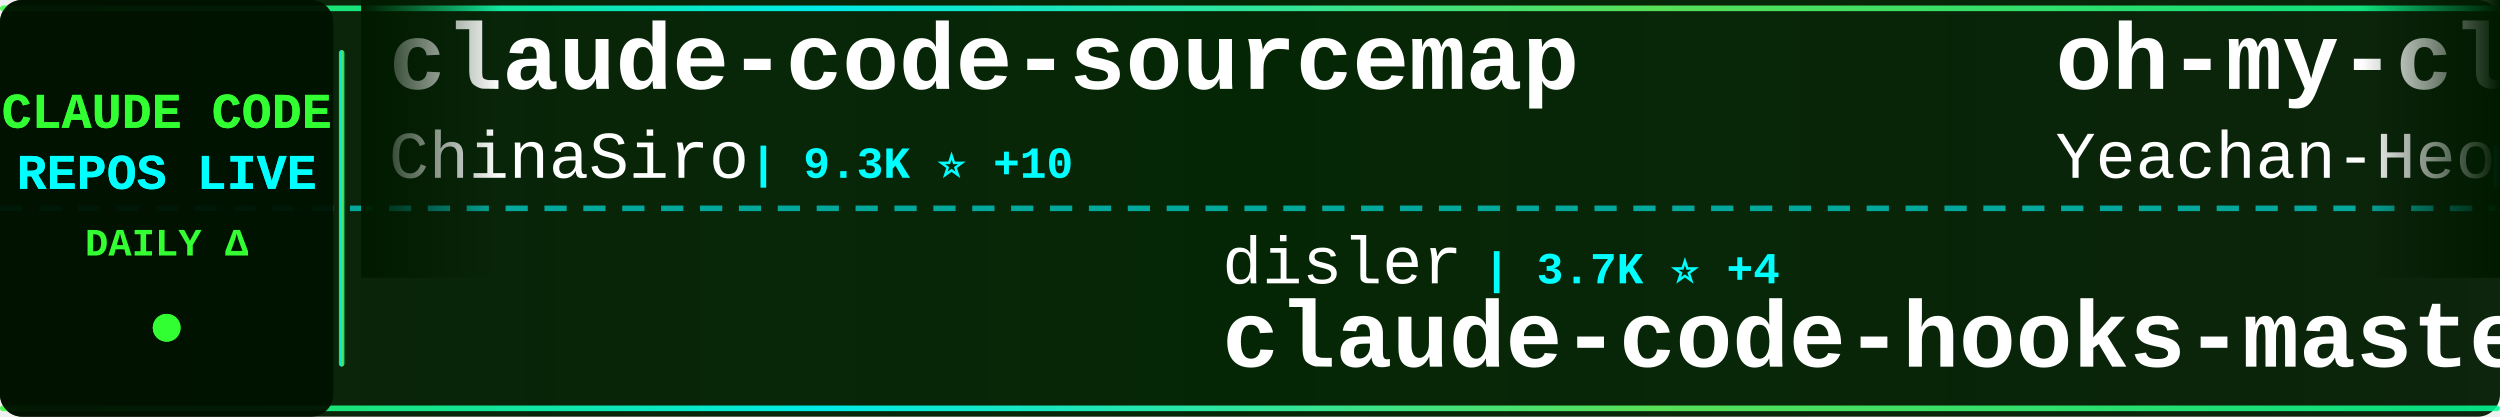
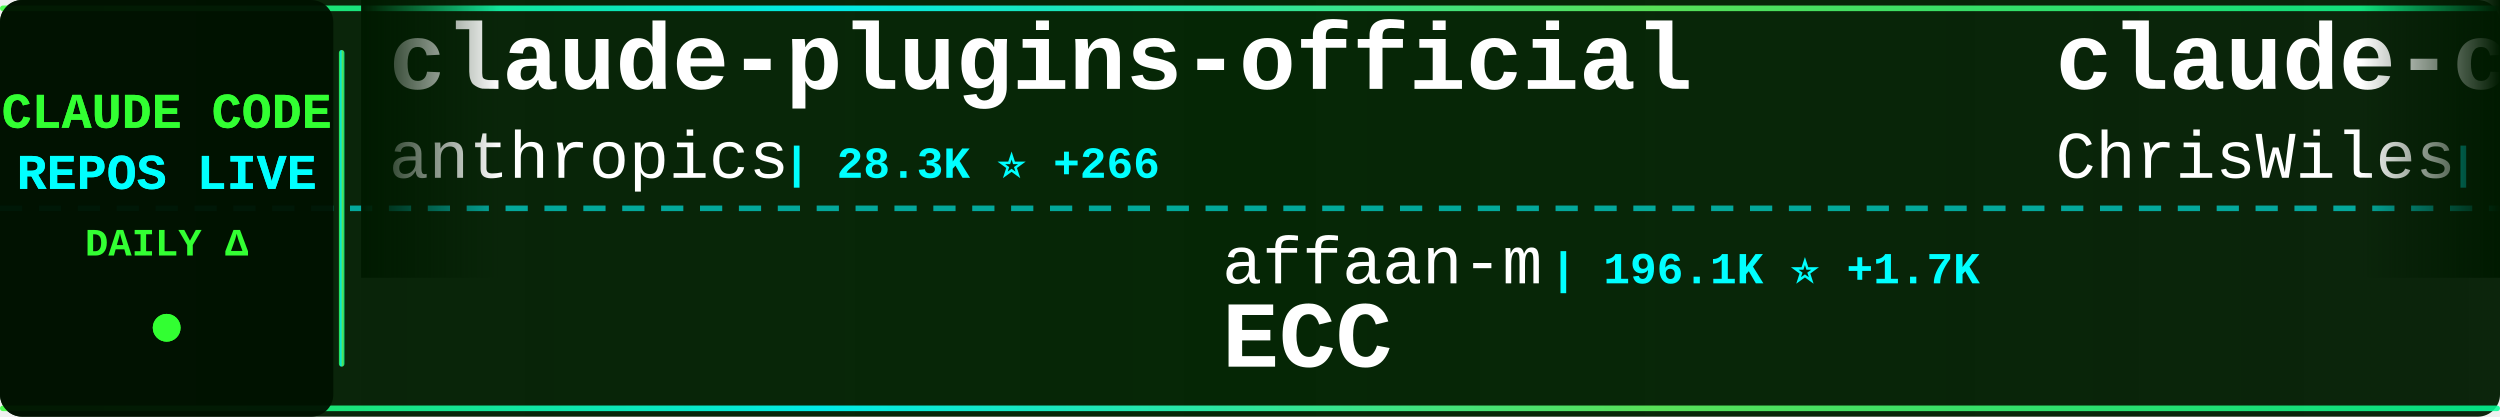
<svg xmlns="http://www.w3.org/2000/svg" width="900" height="150">
  <defs>
    <linearGradient id="tickerBg" x1="0%" y1="0%" x2="100%" y2="0%">
      <stop offset="0%" style="stop-color:#001a00;stop-opacity:0.95" />
      <stop offset="50%" style="stop-color:#002200;stop-opacity:0.98" />
      <stop offset="100%" style="stop-color:#001a00;stop-opacity:0.95" />
    </linearGradient>
    <linearGradient id="borderGrad" x1="0%" y1="0%" x2="100%" y2="0%">
      <stop offset="0%" style="stop-color:#33ff33;stop-opacity:0.85">
        <animate attributeName="stop-opacity" values="0.85;1;0.85" dur="2s" repeatCount="indefinite" />
      </stop>
      <stop offset="33%" style="stop-color:#00ffff;stop-opacity:0.9">
        <animate attributeName="stop-opacity" values="0.9;1;0.9" dur="2.2s" repeatCount="indefinite" />
      </stop>
      <stop offset="66%" style="stop-color:#66ff66;stop-opacity:0.85">
        <animate attributeName="stop-opacity" values="0.85;1;0.85" dur="1.8s" repeatCount="indefinite" />
      </stop>
      <stop offset="100%" style="stop-color:#00ff99;stop-opacity:0.85">
        <animate attributeName="stop-opacity" values="0.85;1;0.85" dur="2s" repeatCount="indefinite" />
      </stop>
    </linearGradient>
    <filter id="textGlow">
      <feGaussianBlur stdDeviation="0.1" result="coloredBlur" />
      <feMerge>
        <feMergeNode in="coloredBlur" />
        <feMergeNode in="SourceGraphic" />
      </feMerge>
    </filter>
    <filter id="metricGlow">
      <feGaussianBlur stdDeviation="0.2" result="coloredBlur" />
      <feMerge>
        <feMergeNode in="coloredBlur" />
        <feMergeNode in="SourceGraphic" />
      </feMerge>
    </filter>
    <linearGradient id="leftFade" x1="0%" y1="0%" x2="100%" y2="0%">
      <stop offset="0%" style="stop-color:#001a00;stop-opacity:1" />
      <stop offset="100%" style="stop-color:#001a00;stop-opacity:0" />
    </linearGradient>
    <linearGradient id="rightFade" x1="0%" y1="0%" x2="100%" y2="0%">
      <stop offset="0%" style="stop-color:#001a00;stop-opacity:0" />
      <stop offset="100%" style="stop-color:#001a00;stop-opacity:1" />
    </linearGradient>
  </defs>
  <rect width="900" height="150" fill="url(#tickerBg)" rx="8" />
  <rect x="0" y="2" width="900" height="2" fill="url(#borderGrad)" rx="1" />
  <rect x="0" y="146" width="900" height="2" fill="url(#borderGrad)" rx="1" />
  <line x1="0" y1="75" x2="900" y2="75" stroke="#00ffff" stroke-width="2" stroke-dasharray="8 6" opacity="0.6" />
  <rect x="0" y="0" width="120" height="150" fill="#001100" opacity="0.95" rx="8" />
  <text x="60" y="46" font-family="'Courier New', monospace" font-size="18" font-weight="bold" fill="#33ff33" text-anchor="middle" filter="url(#textGlow)">
    CLAUDE CODE
  </text>
  <text x="60" y="68" font-family="'Courier New', monospace" font-size="18" font-weight="bold" fill="#00ffff" text-anchor="middle" filter="url(#textGlow)">
    REPOS LIVE
  </text>
  <text x="60" y="92" font-family="'Courier New', monospace" font-size="14" font-weight="bold" fill="#33ff33" text-anchor="middle">
    DAILY Δ
  </text>
  <circle cx="60" cy="118" r="5" fill="#33ff33" filter="url(#metricGlow)">
    <animate attributeName="r" values="4;6;4" dur="1.5s" repeatCount="indefinite" />
    <animate attributeName="opacity" values="0.6;1;0.6" dur="1.5s" repeatCount="indefinite" />
  </circle>
  <rect x="122" y="18" width="2" height="114" fill="url(#borderGrad)" rx="1" />
  <clipPath id="tickerClip">
    <rect x="130" y="0" width="770" height="150" />
  </clipPath>
  <g clip-path="url(#tickerClip)">
    <g id="tickerItems">
      <animateTransform attributeName="transform" attributeType="XML" type="translate" from="0 0" to="-3000 0" dur="54s" repeatCount="indefinite" />
      <g transform="translate(0, 0)">
-         <text x="140" y="32" font-family="'Courier New', monospace" font-size="34" font-weight="bold" fill="#ffffff">claude-code-sourcemap</text>
-         <text x="140" y="64" font-family="'Courier New', monospace" font-size="24" font-weight="normal" fill="#ffffff" opacity="1.0">ChinaSiro</text>
-         <text x="270" y="64" font-family="'Courier New', monospace" font-size="16" font-weight="bold" fill="#00ffff"> | 9.3K ⭐ +10</text>
+         <text x="140" y="32" font-family="'Courier New', monospace" font-size="34" font-weight="bold" fill="#ffffff">claude-plugins-official</text>
+         <text x="140" y="64" font-family="'Courier New', monospace" font-size="24" font-weight="normal" fill="#ffffff" opacity="1.0">anthropics</text>
+         <text x="282" y="64" font-family="'Courier New', monospace" font-size="16" font-weight="bold" fill="#00ffff"> | 28.3K ⭐ +266</text>
      </g>
      <g transform="translate(300, 0)">
-         <text x="140" y="102" font-family="'Courier New', monospace" font-size="24" font-weight="normal" fill="#ffffff" opacity="1.0">disler</text>
-         <text x="234" y="102" font-family="'Courier New', monospace" font-size="16" font-weight="bold" fill="#00ffff"> | 3.7K ⭐ +4</text>
-         <text x="140" y="132" font-family="'Courier New', monospace" font-size="34" font-weight="bold" fill="#ffffff">claude-code-hooks-master...</text>
+         <text x="140" y="102" font-family="'Courier New', monospace" font-size="24" font-weight="normal" fill="#ffffff" opacity="1.0">affaan-m</text>
+         <text x="258" y="102" font-family="'Courier New', monospace" font-size="16" font-weight="bold" fill="#00ffff"> | 196.1K ⭐ +1.7K</text>
+         <text x="140" y="132" font-family="'Courier New', monospace" font-size="34" font-weight="bold" fill="#ffffff">ECC</text>
      </g>
      <g transform="translate(600, 0)">
-         <text x="140" y="32" font-family="'Courier New', monospace" font-size="34" font-weight="bold" fill="#ffffff">oh-my-claudecode</text>
-         <text x="140" y="64" font-family="'Courier New', monospace" font-size="24" font-weight="normal" fill="#ffffff" opacity="1.0">Yeachan-Heo</text>
-         <text x="294" y="64" font-family="'Courier New', monospace" font-size="16" font-weight="bold" fill="#00ffff"> | 35.1K ⭐ +160</text>
+         <text x="140" y="32" font-family="'Courier New', monospace" font-size="34" font-weight="bold" fill="#ffffff">claude-code-showcase</text>
+         <text x="140" y="64" font-family="'Courier New', monospace" font-size="24" font-weight="normal" fill="#ffffff" opacity="1.0">ChrisWiles</text>
+         <text x="282" y="64" font-family="'Courier New', monospace" font-size="16" font-weight="bold" fill="#00ffff"> | 5.9K ⭐ +5</text>
      </g>
      <g transform="translate(900, 0)">
-         <text x="140" y="102" font-family="'Courier New', monospace" font-size="24" font-weight="normal" fill="#ffffff" opacity="1.0">diet103</text>
-         <text x="246" y="102" font-family="'Courier New', monospace" font-size="16" font-weight="bold" fill="#00ffff"> | 9.7K ⭐ +2</text>
-         <text x="140" y="132" font-family="'Courier New', monospace" font-size="34" font-weight="bold" fill="#ffffff">claude-code-infrastructu...</text>
+         <text x="140" y="102" font-family="'Courier New', monospace" font-size="24" font-weight="normal" fill="#ffffff" opacity="1.0">shanraisshan</text>
+         <text x="306" y="102" font-family="'Courier New', monospace" font-size="16" font-weight="bold" fill="#00ffff"> | 55.2K ⭐ +170</text>
+         <text x="140" y="132" font-family="'Courier New', monospace" font-size="34" font-weight="bold" fill="#ffffff">claude-code-best-practic...</text>
      </g>
      <g transform="translate(1200, 0)">
-         <text x="140" y="32" font-family="'Courier New', monospace" font-size="34" font-weight="bold" fill="#ffffff">claude-code-rev</text>
-         <text x="140" y="64" font-family="'Courier New', monospace" font-size="24" font-weight="normal" fill="#ffffff" opacity="1.0">oboard</text>
-         <text x="234" y="64" font-family="'Courier New', monospace" font-size="16" font-weight="bold" fill="#00ffff"> | 3.2K ⭐ +6</text>
+         <text x="140" y="32" font-family="'Courier New', monospace" font-size="34" font-weight="bold" fill="#ffffff">claude-code-ultimate-gui...</text>
+         <text x="140" y="64" font-family="'Courier New', monospace" font-size="24" font-weight="normal" fill="#ffffff" opacity="1.0">FlorianBruniaux</text>
+         <text x="342" y="64" font-family="'Courier New', monospace" font-size="16" font-weight="bold" fill="#00ffff"> | 4.5K ⭐ +17</text>
      </g>
      <g transform="translate(1500, 0)">
-         <text x="140" y="102" font-family="'Courier New', monospace" font-size="24" font-weight="normal" fill="#ffffff" opacity="1.0">anthropics</text>
-         <text x="282" y="102" font-family="'Courier New', monospace" font-size="16" font-weight="bold" fill="#00ffff"> | 127.0K ⭐ +291</text>
-         <text x="140" y="132" font-family="'Courier New', monospace" font-size="34" font-weight="bold" fill="#ffffff">claude-code</text>
+         <text x="140" y="102" font-family="'Courier New', monospace" font-size="24" font-weight="normal" fill="#ffffff" opacity="1.0">chauncygu</text>
+         <text x="270" y="102" font-family="'Courier New', monospace" font-size="16" font-weight="bold" fill="#00ffff"> | 2.5K ⭐ +8</text>
+         <text x="140" y="132" font-family="'Courier New', monospace" font-size="34" font-weight="bold" fill="#ffffff">collection-claude-code-s...</text>
      </g>
      <g transform="translate(1800, 0)">
-         <text x="140" y="32" font-family="'Courier New', monospace" font-size="34" font-weight="bold" fill="#ffffff">Claude-Code-Game-Studios</text>
-         <text x="140" y="64" font-family="'Courier New', monospace" font-size="24" font-weight="normal" fill="#ffffff" opacity="1.0">Donchitos</text>
-         <text x="270" y="64" font-family="'Courier New', monospace" font-size="16" font-weight="bold" fill="#00ffff"> | 20.2K ⭐ +134</text>
+         <text x="140" y="32" font-family="'Courier New', monospace" font-size="34" font-weight="bold" fill="#ffffff">claude-code</text>
+         <text x="140" y="64" font-family="'Courier New', monospace" font-size="24" font-weight="normal" fill="#ffffff" opacity="1.0">claude-code-best</text>
+         <text x="354" y="64" font-family="'Courier New', monospace" font-size="16" font-weight="bold" fill="#00ffff"> | 19.1K ⭐ +75</text>
      </g>
      <g transform="translate(2100, 0)">
-         <text x="140" y="102" font-family="'Courier New', monospace" font-size="24" font-weight="normal" fill="#ffffff" opacity="1.0">alirezarezvani</text>
-         <text x="330" y="102" font-family="'Courier New', monospace" font-size="16" font-weight="bold" fill="#00ffff"> | 16.3K ⭐ +78</text>
-         <text x="140" y="132" font-family="'Courier New', monospace" font-size="34" font-weight="bold" fill="#ffffff">claude-skills</text>
+         <text x="140" y="102" font-family="'Courier New', monospace" font-size="24" font-weight="normal" fill="#ffffff" opacity="1.0">davila7</text>
+         <text x="246" y="102" font-family="'Courier New', monospace" font-size="16" font-weight="bold" fill="#00ffff"> | 27.6K ⭐ +30</text>
+         <text x="140" y="132" font-family="'Courier New', monospace" font-size="34" font-weight="bold" fill="#ffffff">claude-code-templates</text>
      </g>
      <g transform="translate(2400, 0)">
        <text x="140" y="32" font-family="'Courier New', monospace" font-size="34" font-weight="bold" fill="#ffffff">claude-code</text>
-         <text x="140" y="64" font-family="'Courier New', monospace" font-size="24" font-weight="normal" fill="#ffffff" opacity="1.0">lowcortisolprogrammer</text>
-         <text x="414" y="64" font-family="'Courier New', monospace" font-size="16" font-weight="bold" fill="#00ffff"> | 172 ⭐</text>
+         <text x="140" y="64" font-family="'Courier New', monospace" font-size="24" font-weight="normal" fill="#ffffff" opacity="1.0">isboyjc</text>
+         <text x="246" y="64" font-family="'Courier New', monospace" font-size="16" font-weight="bold" fill="#00ffff"> | 157 ⭐</text>
      </g>
      <g transform="translate(2700, 0)">
-         <text x="140" y="102" font-family="'Courier New', monospace" font-size="24" font-weight="normal" fill="#ffffff" opacity="1.0">zstmfhy</text>
-         <text x="246" y="102" font-family="'Courier New', monospace" font-size="16" font-weight="bold" fill="#00ffff"> | 190 ⭐</text>
-         <text x="140" y="132" font-family="'Courier New', monospace" font-size="34" font-weight="bold" fill="#ffffff">Claude-code</text>
+         <text x="140" y="102" font-family="'Courier New', monospace" font-size="24" font-weight="normal" fill="#ffffff" opacity="1.0">rohitg00</text>
+         <text x="258" y="102" font-family="'Courier New', monospace" font-size="16" font-weight="bold" fill="#00ffff"> | 1.8K ⭐ +16</text>
+         <text x="140" y="132" font-family="'Courier New', monospace" font-size="34" font-weight="bold" fill="#ffffff">awesome-claude-code-tool...</text>
      </g>
      <g transform="translate(3000, 0)">
-         <text x="140" y="32" font-family="'Courier New', monospace" font-size="34" font-weight="bold" fill="#ffffff">claude-code-sourcemap</text>
-         <text x="140" y="64" font-family="'Courier New', monospace" font-size="24" font-weight="normal" fill="#ffffff" opacity="1.0">ChinaSiro</text>
-         <text x="270" y="64" font-family="'Courier New', monospace" font-size="16" font-weight="bold" fill="#00ffff"> | 9.3K ⭐ +10</text>
+         <text x="140" y="32" font-family="'Courier New', monospace" font-size="34" font-weight="bold" fill="#ffffff">claude-plugins-official</text>
+         <text x="140" y="64" font-family="'Courier New', monospace" font-size="24" font-weight="normal" fill="#ffffff" opacity="1.0">anthropics</text>
+         <text x="282" y="64" font-family="'Courier New', monospace" font-size="16" font-weight="bold" fill="#00ffff"> | 28.3K ⭐ +266</text>
      </g>
      <g transform="translate(3300, 0)">
-         <text x="140" y="102" font-family="'Courier New', monospace" font-size="24" font-weight="normal" fill="#ffffff" opacity="1.0">disler</text>
-         <text x="234" y="102" font-family="'Courier New', monospace" font-size="16" font-weight="bold" fill="#00ffff"> | 3.7K ⭐ +4</text>
-         <text x="140" y="132" font-family="'Courier New', monospace" font-size="34" font-weight="bold" fill="#ffffff">claude-code-hooks-master...</text>
+         <text x="140" y="102" font-family="'Courier New', monospace" font-size="24" font-weight="normal" fill="#ffffff" opacity="1.0">affaan-m</text>
+         <text x="258" y="102" font-family="'Courier New', monospace" font-size="16" font-weight="bold" fill="#00ffff"> | 196.1K ⭐ +1.7K</text>
+         <text x="140" y="132" font-family="'Courier New', monospace" font-size="34" font-weight="bold" fill="#ffffff">ECC</text>
      </g>
      <g transform="translate(3600, 0)">
-         <text x="140" y="32" font-family="'Courier New', monospace" font-size="34" font-weight="bold" fill="#ffffff">oh-my-claudecode</text>
-         <text x="140" y="64" font-family="'Courier New', monospace" font-size="24" font-weight="normal" fill="#ffffff" opacity="1.0">Yeachan-Heo</text>
-         <text x="294" y="64" font-family="'Courier New', monospace" font-size="16" font-weight="bold" fill="#00ffff"> | 35.1K ⭐ +160</text>
+         <text x="140" y="32" font-family="'Courier New', monospace" font-size="34" font-weight="bold" fill="#ffffff">claude-code-showcase</text>
+         <text x="140" y="64" font-family="'Courier New', monospace" font-size="24" font-weight="normal" fill="#ffffff" opacity="1.0">ChrisWiles</text>
+         <text x="282" y="64" font-family="'Courier New', monospace" font-size="16" font-weight="bold" fill="#00ffff"> | 5.9K ⭐ +5</text>
      </g>
      <g transform="translate(3900, 0)">
-         <text x="140" y="102" font-family="'Courier New', monospace" font-size="24" font-weight="normal" fill="#ffffff" opacity="1.0">diet103</text>
-         <text x="246" y="102" font-family="'Courier New', monospace" font-size="16" font-weight="bold" fill="#00ffff"> | 9.7K ⭐ +2</text>
-         <text x="140" y="132" font-family="'Courier New', monospace" font-size="34" font-weight="bold" fill="#ffffff">claude-code-infrastructu...</text>
+         <text x="140" y="102" font-family="'Courier New', monospace" font-size="24" font-weight="normal" fill="#ffffff" opacity="1.0">shanraisshan</text>
+         <text x="306" y="102" font-family="'Courier New', monospace" font-size="16" font-weight="bold" fill="#00ffff"> | 55.2K ⭐ +170</text>
+         <text x="140" y="132" font-family="'Courier New', monospace" font-size="34" font-weight="bold" fill="#ffffff">claude-code-best-practic...</text>
      </g>
    </g>
  </g>
  <rect x="130" y="0" width="50" height="100" fill="url(#leftFade)" />
  <rect x="850" y="0" width="50" height="100" fill="url(#rightFade)" />
</svg>
